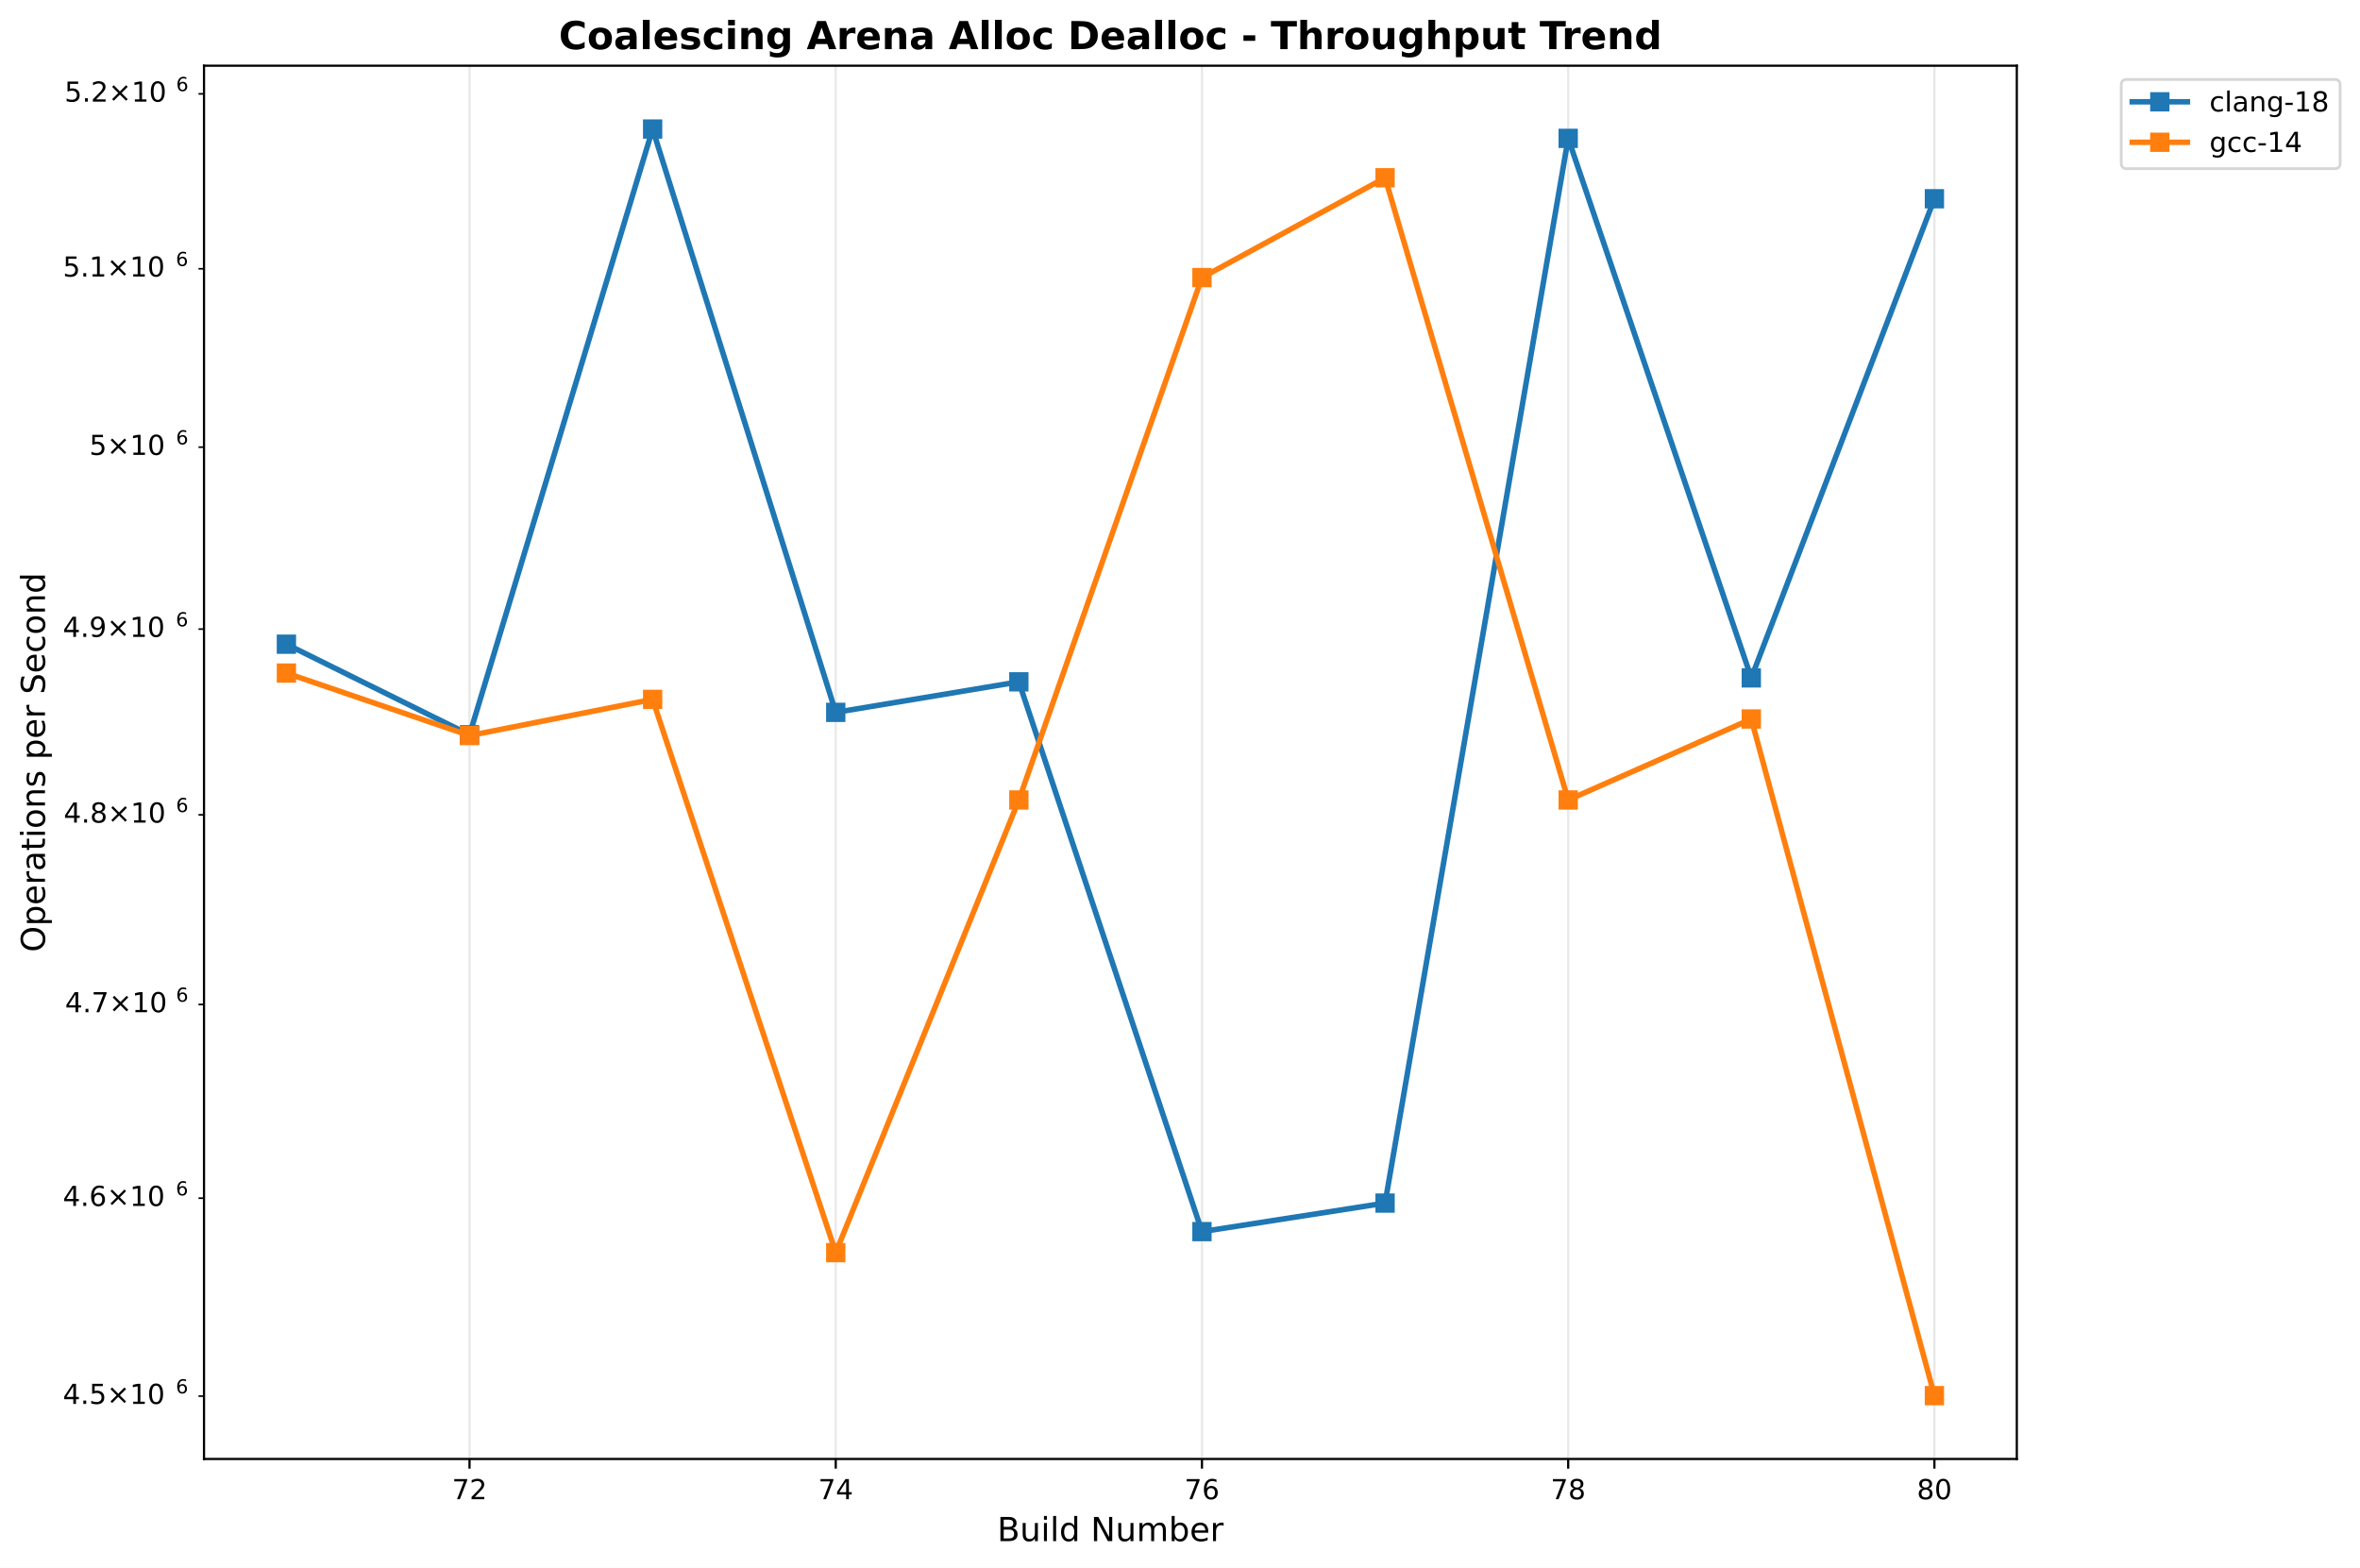
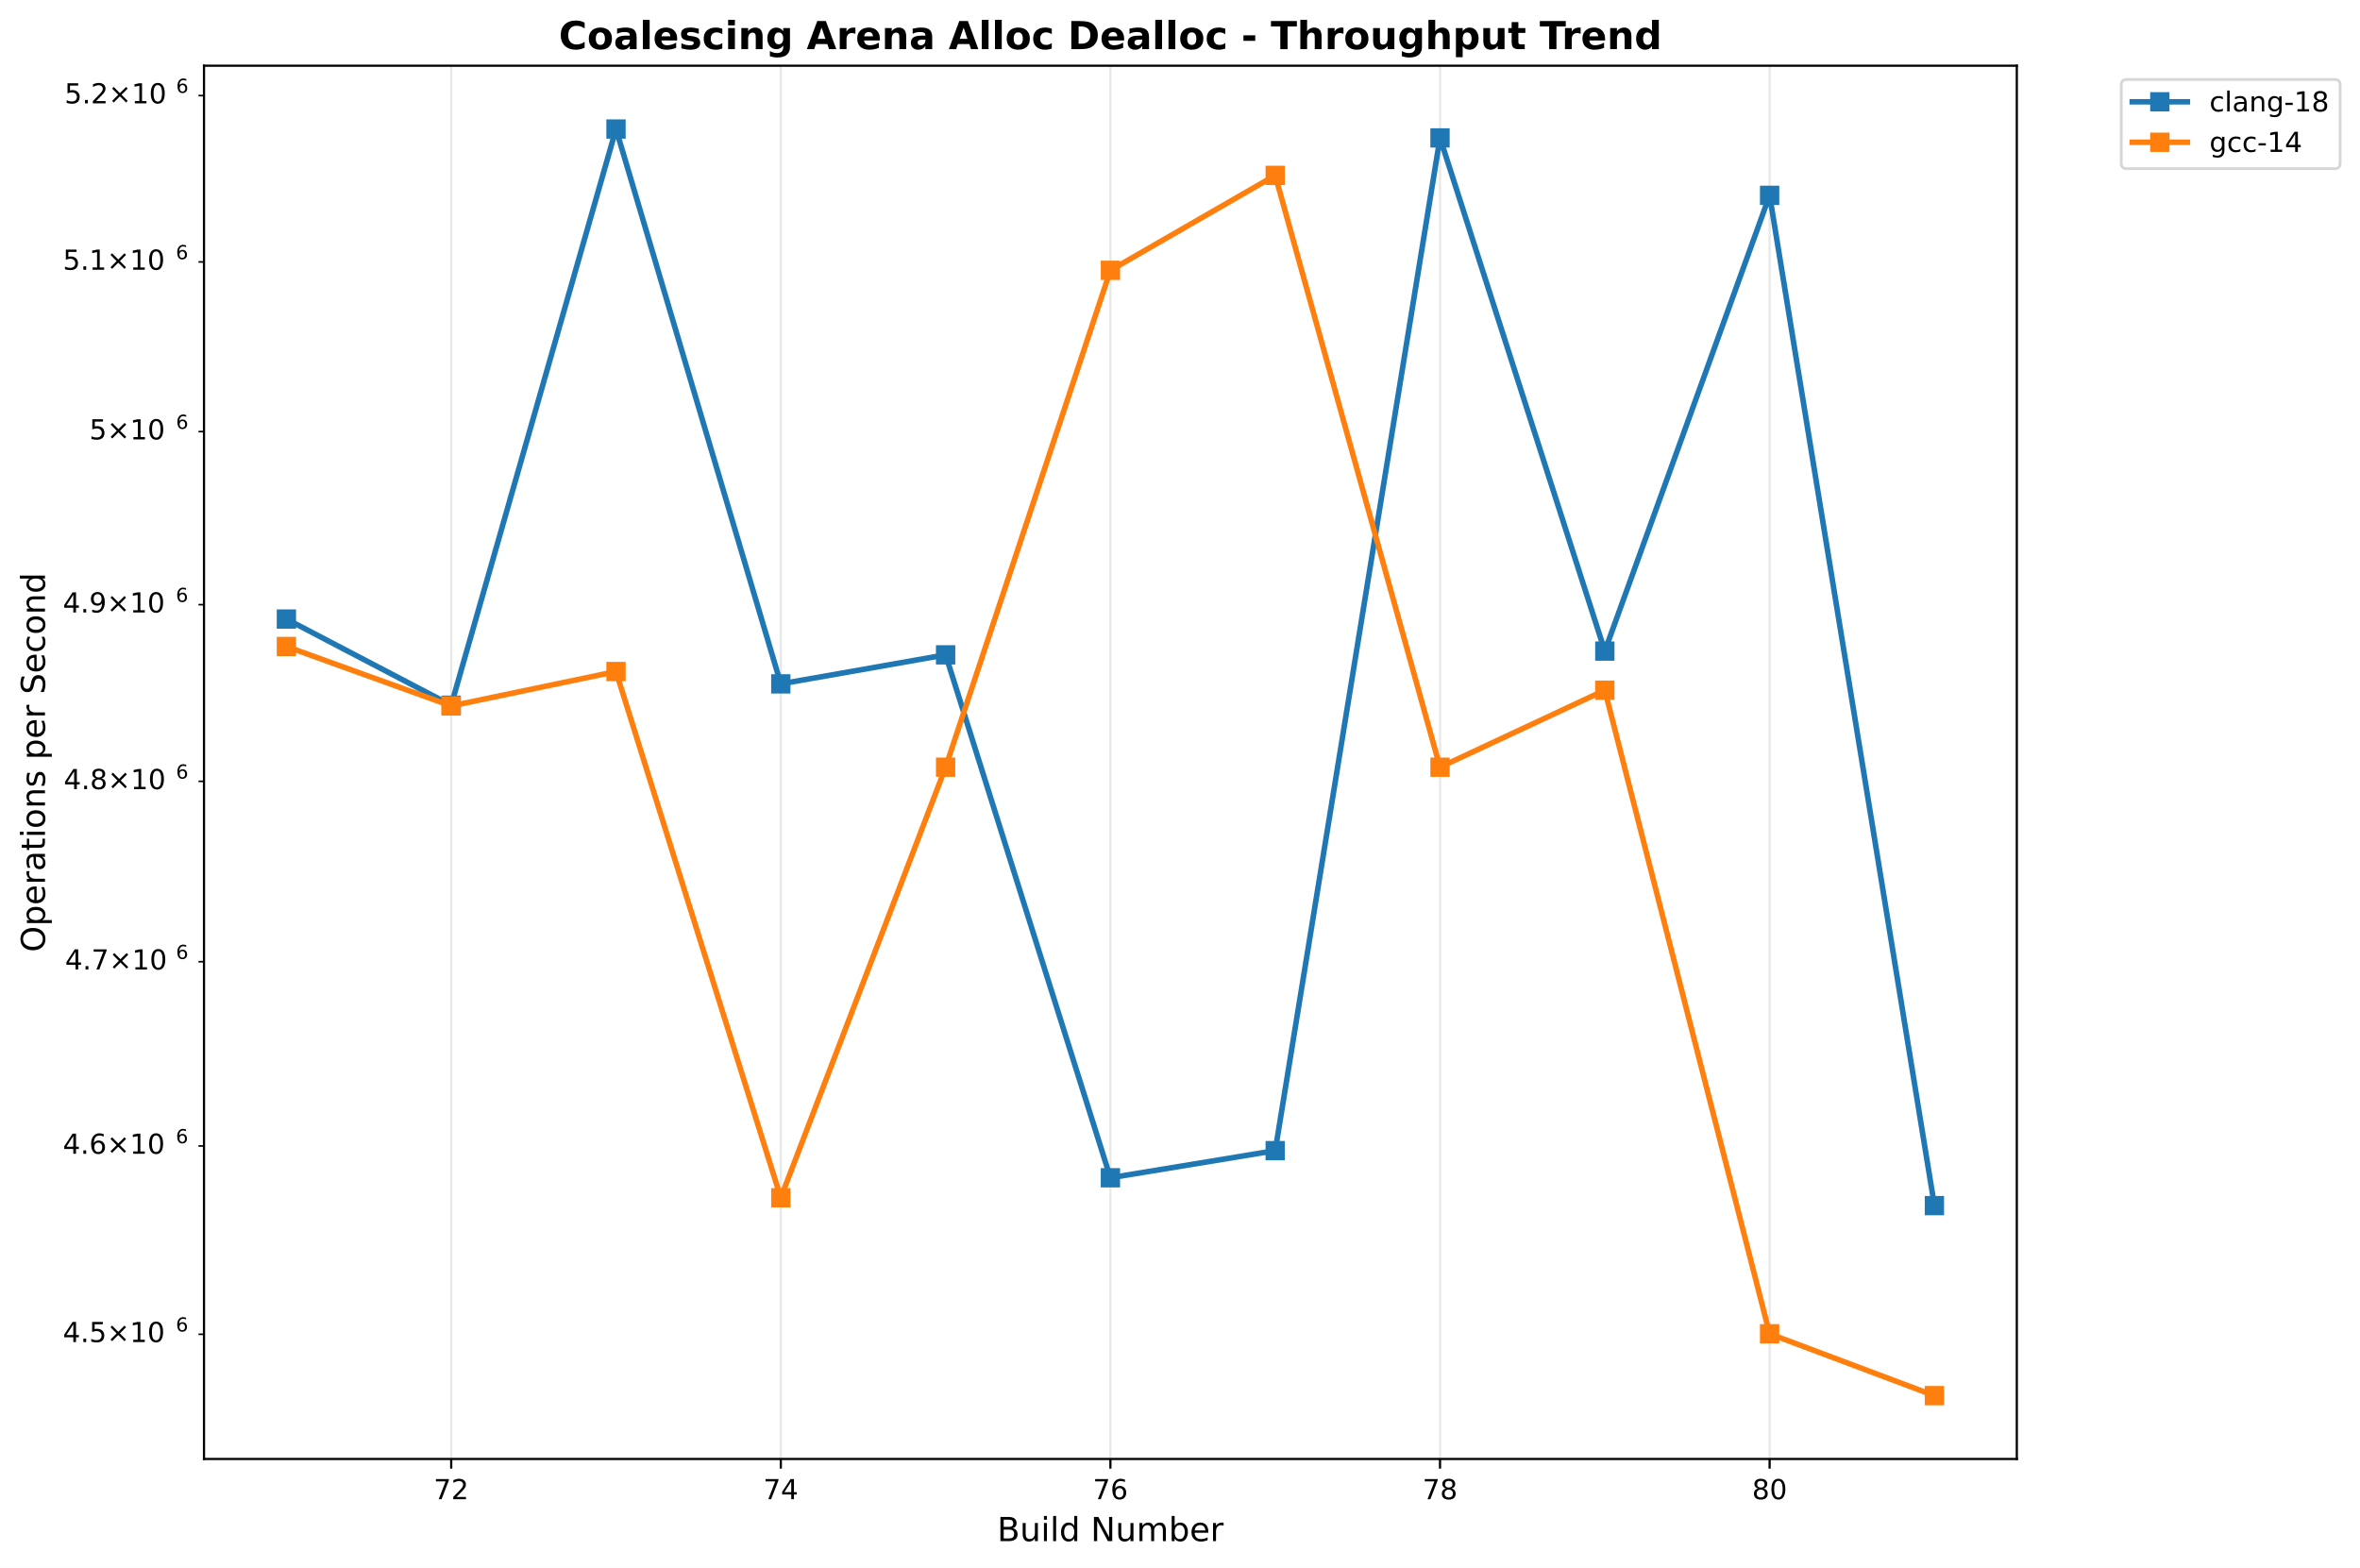
<svg xmlns="http://www.w3.org/2000/svg" xmlns:xlink="http://www.w3.org/1999/xlink" width="856.204pt" height="568.8pt" viewBox="0 0 856.204 568.8" version="1.1">
  <defs>
    <style type="text/css">*{stroke-linejoin: round; stroke-linecap: butt}</style>
  </defs>
  <g id="figure_1">
    <g id="patch_1">
      <path d="M 0 568.8  L 856.204 568.8  L 856.204 0  L 0 0  z " style="fill: #ffffff" />
    </g>
    <g id="axes_1">
      <g id="patch_2">
        <path d="M 74.014 529.308  L 731.697 529.308  L 731.697 23.838  L 74.014 23.838  z " style="fill: #ffffff" />
      </g>
      <g id="matplotlib.axis_1">
        <g id="xtick_1">
          <g id="line2d_1">
-             <path d="M 170.341 529.308  L 170.341 23.838  " clip-path="url(#p9e3829c648)" style="fill: none; stroke: #b0b0b0; stroke-opacity: 0.3; stroke-width: 0.8; stroke-linecap: square" />
+             <path d="M 163.698 529.308  L 163.698 23.838  " clip-path="url(#pebc0ecfc3a)" style="fill: none; stroke: #b0b0b0; stroke-opacity: 0.3; stroke-width: 0.8; stroke-linecap: square" />
          </g>
          <g id="line2d_2">
            <defs>
-               <path id="md44684681a" d="M 0 0  L 0 3.5  " style="stroke: #000000; stroke-width: 0.8" />
+               <path id="m8ae24e72da" d="M 0 0  L 0 3.5  " style="stroke: #000000; stroke-width: 0.8" />
            </defs>
            <g>
-               <use xlink:href="#md44684681a" x="170.341" y="529.308" style="stroke: #000000; stroke-width: 0.8" />
+               <use xlink:href="#m8ae24e72da" x="163.698" y="529.308" style="stroke: #000000; stroke-width: 0.8" />
            </g>
          </g>
          <g id="text_1">
-             <text style="font: 10px 'DejaVu Sans', 'Bitstream Vera Sans', 'Computer Modern Sans Serif', 'Lucida Grande', 'Verdana', 'Geneva', 'Lucid', 'Arial', 'Helvetica', 'Avant Garde', sans-serif; text-anchor: middle" x="170.341" y="543.907" transform="rotate(-0 170.341 543.9066)">72</text>
+             <text style="font: 10px 'DejaVu Sans', 'Bitstream Vera Sans', 'Computer Modern Sans Serif', 'Lucida Grande', 'Verdana', 'Geneva', 'Lucid', 'Arial', 'Helvetica', 'Avant Garde', sans-serif; text-anchor: middle" x="163.698" y="543.907" transform="rotate(-0 163.6978 543.9066)">72</text>
          </g>
        </g>
        <g id="xtick_2">
          <g id="line2d_3">
-             <path d="M 303.206 529.308  L 303.206 23.838  " clip-path="url(#p9e3829c648)" style="fill: none; stroke: #b0b0b0; stroke-opacity: 0.3; stroke-width: 0.8; stroke-linecap: square" />
+             <path d="M 283.276 529.308  L 283.276 23.838  " clip-path="url(#pebc0ecfc3a)" style="fill: none; stroke: #b0b0b0; stroke-opacity: 0.3; stroke-width: 0.8; stroke-linecap: square" />
          </g>
          <g id="line2d_4">
            <g>
-               <use xlink:href="#md44684681a" x="303.206" y="529.308" style="stroke: #000000; stroke-width: 0.8" />
+               <use xlink:href="#m8ae24e72da" x="283.276" y="529.308" style="stroke: #000000; stroke-width: 0.8" />
            </g>
          </g>
          <g id="text_2">
-             <text style="font: 10px 'DejaVu Sans', 'Bitstream Vera Sans', 'Computer Modern Sans Serif', 'Lucida Grande', 'Verdana', 'Geneva', 'Lucid', 'Arial', 'Helvetica', 'Avant Garde', sans-serif; text-anchor: middle" x="303.206" y="543.907" transform="rotate(-0 303.2062 543.9066)">74</text>
+             <text style="font: 10px 'DejaVu Sans', 'Bitstream Vera Sans', 'Computer Modern Sans Serif', 'Lucida Grande', 'Verdana', 'Geneva', 'Lucid', 'Arial', 'Helvetica', 'Avant Garde', sans-serif; text-anchor: middle" x="283.276" y="543.907" transform="rotate(-0 283.2765 543.9066)">74</text>
          </g>
        </g>
        <g id="xtick_3">
          <g id="line2d_5">
-             <path d="M 436.071 529.308  L 436.071 23.838  " clip-path="url(#p9e3829c648)" style="fill: none; stroke: #b0b0b0; stroke-opacity: 0.3; stroke-width: 0.8; stroke-linecap: square" />
+             <path d="M 402.855 529.308  L 402.855 23.838  " clip-path="url(#pebc0ecfc3a)" style="fill: none; stroke: #b0b0b0; stroke-opacity: 0.3; stroke-width: 0.8; stroke-linecap: square" />
          </g>
          <g id="line2d_6">
            <g>
-               <use xlink:href="#md44684681a" x="436.071" y="529.308" style="stroke: #000000; stroke-width: 0.8" />
+               <use xlink:href="#m8ae24e72da" x="402.855" y="529.308" style="stroke: #000000; stroke-width: 0.8" />
            </g>
          </g>
          <g id="text_3">
-             <text style="font: 10px 'DejaVu Sans', 'Bitstream Vera Sans', 'Computer Modern Sans Serif', 'Lucida Grande', 'Verdana', 'Geneva', 'Lucid', 'Arial', 'Helvetica', 'Avant Garde', sans-serif; text-anchor: middle" x="436.071" y="543.907" transform="rotate(-0 436.0715 543.9066)">76</text>
+             <text style="font: 10px 'DejaVu Sans', 'Bitstream Vera Sans', 'Computer Modern Sans Serif', 'Lucida Grande', 'Verdana', 'Geneva', 'Lucid', 'Arial', 'Helvetica', 'Avant Garde', sans-serif; text-anchor: middle" x="402.855" y="543.907" transform="rotate(-0 402.8552 543.9066)">76</text>
          </g>
        </g>
        <g id="xtick_4">
          <g id="line2d_7">
-             <path d="M 568.937 529.308  L 568.937 23.838  " clip-path="url(#p9e3829c648)" style="fill: none; stroke: #b0b0b0; stroke-opacity: 0.3; stroke-width: 0.8; stroke-linecap: square" />
+             <path d="M 522.434 529.308  L 522.434 23.838  " clip-path="url(#pebc0ecfc3a)" style="fill: none; stroke: #b0b0b0; stroke-opacity: 0.3; stroke-width: 0.8; stroke-linecap: square" />
          </g>
          <g id="line2d_8">
            <g>
-               <use xlink:href="#md44684681a" x="568.937" y="529.308" style="stroke: #000000; stroke-width: 0.8" />
+               <use xlink:href="#m8ae24e72da" x="522.434" y="529.308" style="stroke: #000000; stroke-width: 0.8" />
            </g>
          </g>
          <g id="text_4">
-             <text style="font: 10px 'DejaVu Sans', 'Bitstream Vera Sans', 'Computer Modern Sans Serif', 'Lucida Grande', 'Verdana', 'Geneva', 'Lucid', 'Arial', 'Helvetica', 'Avant Garde', sans-serif; text-anchor: middle" x="568.937" y="543.907" transform="rotate(-0 568.9367 543.9066)">78</text>
+             <text style="font: 10px 'DejaVu Sans', 'Bitstream Vera Sans', 'Computer Modern Sans Serif', 'Lucida Grande', 'Verdana', 'Geneva', 'Lucid', 'Arial', 'Helvetica', 'Avant Garde', sans-serif; text-anchor: middle" x="522.434" y="543.907" transform="rotate(-0 522.4338 543.9066)">78</text>
          </g>
        </g>
        <g id="xtick_5">
          <g id="line2d_9">
-             <path d="M 701.802 529.308  L 701.802 23.838  " clip-path="url(#p9e3829c648)" style="fill: none; stroke: #b0b0b0; stroke-opacity: 0.3; stroke-width: 0.8; stroke-linecap: square" />
+             <path d="M 642.013 529.308  L 642.013 23.838  " clip-path="url(#pebc0ecfc3a)" style="fill: none; stroke: #b0b0b0; stroke-opacity: 0.3; stroke-width: 0.8; stroke-linecap: square" />
          </g>
          <g id="line2d_10">
            <g>
-               <use xlink:href="#md44684681a" x="701.802" y="529.308" style="stroke: #000000; stroke-width: 0.8" />
+               <use xlink:href="#m8ae24e72da" x="642.013" y="529.308" style="stroke: #000000; stroke-width: 0.8" />
            </g>
          </g>
          <g id="text_5">
-             <text style="font: 10px 'DejaVu Sans', 'Bitstream Vera Sans', 'Computer Modern Sans Serif', 'Lucida Grande', 'Verdana', 'Geneva', 'Lucid', 'Arial', 'Helvetica', 'Avant Garde', sans-serif; text-anchor: middle" x="701.802" y="543.907" transform="rotate(-0 701.8019 543.9066)">80</text>
+             <text style="font: 10px 'DejaVu Sans', 'Bitstream Vera Sans', 'Computer Modern Sans Serif', 'Lucida Grande', 'Verdana', 'Geneva', 'Lucid', 'Arial', 'Helvetica', 'Avant Garde', sans-serif; text-anchor: middle" x="642.013" y="543.907" transform="rotate(-0 642.0125 543.9066)">80</text>
          </g>
        </g>
        <g id="text_6">
          <text style="font: 12px 'DejaVu Sans', 'Bitstream Vera Sans', 'Computer Modern Sans Serif', 'Lucida Grande', 'Verdana', 'Geneva', 'Lucid', 'Arial', 'Helvetica', 'Avant Garde', sans-serif; text-anchor: middle" x="402.855" y="559.104" transform="rotate(-0 402.8552 559.1044)">Build Number</text>
        </g>
      </g>
      <g id="matplotlib.axis_2">
        <g id="ytick_1">
          <g id="line2d_11">
            <defs>
-               <path id="m80167a2061" d="M 0 0  L -2 0  " style="stroke: #000000; stroke-width: 0.6" />
+               <path id="m00ae9fe5bd" d="M 0 0  L -2 0  " style="stroke: #000000; stroke-width: 0.6" />
            </defs>
            <g>
-               <use xlink:href="#m80167a2061" x="74.014" y="506.512" style="stroke: #000000; stroke-width: 0.6" />
+               <use xlink:href="#m00ae9fe5bd" x="74.014" y="484.064" style="stroke: #000000; stroke-width: 0.6" />
            </g>
          </g>
          <g id="text_7">
-             <g transform="translate(22.81375 510.3112)">
+             <g transform="translate(22.81375 487.8635)">
              <text>
                <tspan style="font: 10px 'DejaVu Sans'" x="0 6.362 9.541 17.852 28.179 34.541" y="-0.977">4.5×10</tspan>
                <tspan style="font: 7px 'DejaVu Sans'" x="40.999" y="-4.805">6</tspan>
              </text>
            </g>
          </g>
        </g>
        <g id="ytick_2">
          <g id="line2d_12">
            <g>
-               <use xlink:href="#m80167a2061" x="74.014" y="434.69" style="stroke: #000000; stroke-width: 0.6" />
+               <use xlink:href="#m00ae9fe5bd" x="74.014" y="415.75" style="stroke: #000000; stroke-width: 0.6" />
            </g>
          </g>
          <g id="text_8">
-             <g transform="translate(22.81375 438.4894)">
+             <g transform="translate(22.81375 419.5488)">
              <text>
                <tspan style="font: 10px 'DejaVu Sans'" x="0 6.362 9.541 17.852 28.179 34.541" y="-0.977">4.6×10</tspan>
                <tspan style="font: 7px 'DejaVu Sans'" x="40.999" y="-4.805">6</tspan>
              </text>
            </g>
          </g>
        </g>
        <g id="ytick_3">
          <g id="line2d_13">
            <g>
-               <use xlink:href="#m80167a2061" x="74.014" y="364.413" style="stroke: #000000; stroke-width: 0.6" />
+               <use xlink:href="#m00ae9fe5bd" x="74.014" y="348.904" style="stroke: #000000; stroke-width: 0.6" />
            </g>
          </g>
          <g id="text_9">
-             <g transform="translate(23.61375 368.2122)">
+             <g transform="translate(23.61375 352.7035)">
              <text>
                <tspan style="font: 10px 'DejaVu Sans'" x="0 6.362 8.791 17.102 27.429 33.791" y="-0.977">4.7×10</tspan>
                <tspan style="font: 7px 'DejaVu Sans'" x="40.249" y="-4.805">6</tspan>
              </text>
            </g>
          </g>
        </g>
        <g id="ytick_4">
          <g id="line2d_14">
            <g>
-               <use xlink:href="#m80167a2061" x="74.014" y="295.616" style="stroke: #000000; stroke-width: 0.6" />
+               <use xlink:href="#m00ae9fe5bd" x="74.014" y="283.466" style="stroke: #000000; stroke-width: 0.6" />
            </g>
          </g>
          <g id="text_10">
-             <g transform="translate(23.11375 299.4148)">
+             <g transform="translate(23.11375 287.2654)">
              <text>
                <tspan style="font: 10px 'DejaVu Sans'" x="0 6.362 9.291 17.602 27.929 34.291" y="-0.977">4.8×10</tspan>
                <tspan style="font: 7px 'DejaVu Sans'" x="40.749" y="-4.805">6</tspan>
              </text>
            </g>
          </g>
        </g>
        <g id="ytick_5">
          <g id="line2d_15">
            <g>
-               <use xlink:href="#m80167a2061" x="74.014" y="228.237" style="stroke: #000000; stroke-width: 0.6" />
+               <use xlink:href="#m00ae9fe5bd" x="74.014" y="219.378" style="stroke: #000000; stroke-width: 0.6" />
            </g>
          </g>
          <g id="text_11">
-             <g transform="translate(22.81375 232.0359)">
+             <g transform="translate(22.81375 223.1768)">
              <text>
                <tspan style="font: 10px 'DejaVu Sans'" x="0 6.362 9.541 17.852 28.179 34.541" y="-0.977">4.9×10</tspan>
                <tspan style="font: 7px 'DejaVu Sans'" x="40.999" y="-4.805">6</tspan>
              </text>
            </g>
          </g>
        </g>
        <g id="ytick_6">
          <g id="line2d_16">
            <g>
-               <use xlink:href="#m80167a2061" x="74.014" y="162.219" style="stroke: #000000; stroke-width: 0.6" />
+               <use xlink:href="#m00ae9fe5bd" x="74.014" y="156.584" style="stroke: #000000; stroke-width: 0.6" />
            </g>
          </g>
          <g id="text_12">
-             <g transform="translate(32.41375 166.0183)">
+             <g transform="translate(32.41375 160.3829)">
              <text>
                <tspan style="font: 10px 'DejaVu Sans'" x="0 8.311 18.638 25" y="-0.977">5×10</tspan>
                <tspan style="font: 7px 'DejaVu Sans'" x="31.458" y="-4.805">6</tspan>
              </text>
            </g>
          </g>
        </g>
        <g id="ytick_7">
          <g id="line2d_17">
            <g>
-               <use xlink:href="#m80167a2061" x="74.014" y="97.509" style="stroke: #000000; stroke-width: 0.6" />
+               <use xlink:href="#m00ae9fe5bd" x="74.014" y="95.033" style="stroke: #000000; stroke-width: 0.6" />
            </g>
          </g>
          <g id="text_13">
-             <g transform="translate(22.81375 101.3081)">
+             <g transform="translate(22.81375 98.83255)">
              <text>
                <tspan style="font: 10px 'DejaVu Sans'" x="0 6.362 9.541 17.852 28.179 34.541" y="-0.977">5.1×10</tspan>
                <tspan style="font: 7px 'DejaVu Sans'" x="40.999" y="-4.805">6</tspan>
              </text>
            </g>
          </g>
        </g>
        <g id="ytick_8">
          <g id="line2d_18">
            <g>
-               <use xlink:href="#m80167a2061" x="74.014" y="34.055" style="stroke: #000000; stroke-width: 0.6" />
+               <use xlink:href="#m00ae9fe5bd" x="74.014" y="34.678" style="stroke: #000000; stroke-width: 0.6" />
            </g>
          </g>
          <g id="text_14">
-             <g transform="translate(23.41375 37.85442)">
+             <g transform="translate(23.41375 38.47743)">
              <text>
                <tspan style="font: 10px 'DejaVu Sans'" x="0 6.362 9.041 17.352 27.679 34.041" y="-0.977">5.2×10</tspan>
                <tspan style="font: 7px 'DejaVu Sans'" x="40.499" y="-4.805">6</tspan>
              </text>
            </g>
          </g>
        </g>
        <g id="text_15">
          <text style="font: 12px 'DejaVu Sans', 'Bitstream Vera Sans', 'Computer Modern Sans Serif', 'Lucida Grande', 'Verdana', 'Geneva', 'Lucid', 'Arial', 'Helvetica', 'Avant Garde', sans-serif; text-anchor: middle" x="16.318" y="276.573" transform="rotate(-90 16.31812 276.573)">Operations per Second</text>
        </g>
      </g>
      <g id="line2d_19">
-         <path d="M 103.908 233.714  L 170.341 266.574  L 236.774 46.814  L 303.206 258.44  L 369.639 247.369  L 436.071 446.824  L 502.504 436.474  L 568.937 50.197  L 635.369 245.936  L 701.802 72.105  " clip-path="url(#p9e3829c648)" style="fill: none; stroke: #1f77b4; stroke-width: 2; stroke-linecap: square" />
+         <path d="M 103.908 224.588  L 163.698 255.843  L 223.487 46.814  L 283.276 248.106  L 343.066 237.575  L 402.855 427.291  L 462.645 417.446  L 522.434 50.032  L 582.223 236.212  L 642.013 70.87  L 701.802 437.388  " clip-path="url(#pebc0ecfc3a)" style="fill: none; stroke: #1f77b4; stroke-width: 2; stroke-linecap: square" />
        <defs>
-           <path id="ma15a66621a" d="M -3 3  L 3 3  L 3 -3  L -3 -3  z " style="stroke: #1f77b4; stroke-linejoin: miter" />
+           <path id="mdc239e604f" d="M -3 3  L 3 3  L 3 -3  L -3 -3  z " style="stroke: #1f77b4; stroke-linejoin: miter" />
        </defs>
-         <g clip-path="url(#p9e3829c648)">
-           <use xlink:href="#ma15a66621a" x="103.908" y="233.714" style="fill: #1f77b4; stroke: #1f77b4; stroke-linejoin: miter" />
-           <use xlink:href="#ma15a66621a" x="170.341" y="266.574" style="fill: #1f77b4; stroke: #1f77b4; stroke-linejoin: miter" />
-           <use xlink:href="#ma15a66621a" x="236.774" y="46.814" style="fill: #1f77b4; stroke: #1f77b4; stroke-linejoin: miter" />
-           <use xlink:href="#ma15a66621a" x="303.206" y="258.44" style="fill: #1f77b4; stroke: #1f77b4; stroke-linejoin: miter" />
-           <use xlink:href="#ma15a66621a" x="369.639" y="247.369" style="fill: #1f77b4; stroke: #1f77b4; stroke-linejoin: miter" />
-           <use xlink:href="#ma15a66621a" x="436.071" y="446.824" style="fill: #1f77b4; stroke: #1f77b4; stroke-linejoin: miter" />
-           <use xlink:href="#ma15a66621a" x="502.504" y="436.474" style="fill: #1f77b4; stroke: #1f77b4; stroke-linejoin: miter" />
-           <use xlink:href="#ma15a66621a" x="568.937" y="50.197" style="fill: #1f77b4; stroke: #1f77b4; stroke-linejoin: miter" />
-           <use xlink:href="#ma15a66621a" x="635.369" y="245.936" style="fill: #1f77b4; stroke: #1f77b4; stroke-linejoin: miter" />
-           <use xlink:href="#ma15a66621a" x="701.802" y="72.105" style="fill: #1f77b4; stroke: #1f77b4; stroke-linejoin: miter" />
+         <g clip-path="url(#pebc0ecfc3a)">
+           <use xlink:href="#mdc239e604f" x="103.908" y="224.588" style="fill: #1f77b4; stroke: #1f77b4; stroke-linejoin: miter" />
+           <use xlink:href="#mdc239e604f" x="163.698" y="255.843" style="fill: #1f77b4; stroke: #1f77b4; stroke-linejoin: miter" />
+           <use xlink:href="#mdc239e604f" x="223.487" y="46.814" style="fill: #1f77b4; stroke: #1f77b4; stroke-linejoin: miter" />
+           <use xlink:href="#mdc239e604f" x="283.276" y="248.106" style="fill: #1f77b4; stroke: #1f77b4; stroke-linejoin: miter" />
+           <use xlink:href="#mdc239e604f" x="343.066" y="237.575" style="fill: #1f77b4; stroke: #1f77b4; stroke-linejoin: miter" />
+           <use xlink:href="#mdc239e604f" x="402.855" y="427.291" style="fill: #1f77b4; stroke: #1f77b4; stroke-linejoin: miter" />
+           <use xlink:href="#mdc239e604f" x="462.645" y="417.446" style="fill: #1f77b4; stroke: #1f77b4; stroke-linejoin: miter" />
+           <use xlink:href="#mdc239e604f" x="522.434" y="50.032" style="fill: #1f77b4; stroke: #1f77b4; stroke-linejoin: miter" />
+           <use xlink:href="#mdc239e604f" x="582.223" y="236.212" style="fill: #1f77b4; stroke: #1f77b4; stroke-linejoin: miter" />
+           <use xlink:href="#mdc239e604f" x="642.013" y="70.87" style="fill: #1f77b4; stroke: #1f77b4; stroke-linejoin: miter" />
+           <use xlink:href="#mdc239e604f" x="701.802" y="437.388" style="fill: #1f77b4; stroke: #1f77b4; stroke-linejoin: miter" />
        </g>
      </g>
      <g id="line2d_20">
-         <path d="M 103.908 244.184  L 170.341 266.859  L 236.774 253.73  L 303.206 454.452  L 369.639 290.226  L 436.071 100.7  L 502.504 64.493  L 568.937 290.226  L 635.369 260.847  L 701.802 506.332  " clip-path="url(#p9e3829c648)" style="fill: none; stroke: #ff7f0e; stroke-width: 2; stroke-linecap: square" />
+         <path d="M 103.908 234.546  L 163.698 256.114  L 223.487 243.626  L 283.276 434.547  L 343.066 278.34  L 402.855 98.069  L 462.645 63.629  L 522.434 278.34  L 582.223 250.396  L 642.013 483.893  L 701.802 506.332  " clip-path="url(#pebc0ecfc3a)" style="fill: none; stroke: #ff7f0e; stroke-width: 2; stroke-linecap: square" />
        <defs>
-           <path id="m51b013540b" d="M -3 3  L 3 3  L 3 -3  L -3 -3  z " style="stroke: #ff7f0e; stroke-linejoin: miter" />
+           <path id="m14690188f6" d="M -3 3  L 3 3  L 3 -3  L -3 -3  z " style="stroke: #ff7f0e; stroke-linejoin: miter" />
        </defs>
-         <g clip-path="url(#p9e3829c648)">
-           <use xlink:href="#m51b013540b" x="103.908" y="244.184" style="fill: #ff7f0e; stroke: #ff7f0e; stroke-linejoin: miter" />
-           <use xlink:href="#m51b013540b" x="170.341" y="266.859" style="fill: #ff7f0e; stroke: #ff7f0e; stroke-linejoin: miter" />
-           <use xlink:href="#m51b013540b" x="236.774" y="253.73" style="fill: #ff7f0e; stroke: #ff7f0e; stroke-linejoin: miter" />
-           <use xlink:href="#m51b013540b" x="303.206" y="454.452" style="fill: #ff7f0e; stroke: #ff7f0e; stroke-linejoin: miter" />
-           <use xlink:href="#m51b013540b" x="369.639" y="290.226" style="fill: #ff7f0e; stroke: #ff7f0e; stroke-linejoin: miter" />
-           <use xlink:href="#m51b013540b" x="436.071" y="100.7" style="fill: #ff7f0e; stroke: #ff7f0e; stroke-linejoin: miter" />
-           <use xlink:href="#m51b013540b" x="502.504" y="64.493" style="fill: #ff7f0e; stroke: #ff7f0e; stroke-linejoin: miter" />
-           <use xlink:href="#m51b013540b" x="568.937" y="290.226" style="fill: #ff7f0e; stroke: #ff7f0e; stroke-linejoin: miter" />
-           <use xlink:href="#m51b013540b" x="635.369" y="260.847" style="fill: #ff7f0e; stroke: #ff7f0e; stroke-linejoin: miter" />
-           <use xlink:href="#m51b013540b" x="701.802" y="506.332" style="fill: #ff7f0e; stroke: #ff7f0e; stroke-linejoin: miter" />
+         <g clip-path="url(#pebc0ecfc3a)">
+           <use xlink:href="#m14690188f6" x="103.908" y="234.546" style="fill: #ff7f0e; stroke: #ff7f0e; stroke-linejoin: miter" />
+           <use xlink:href="#m14690188f6" x="163.698" y="256.114" style="fill: #ff7f0e; stroke: #ff7f0e; stroke-linejoin: miter" />
+           <use xlink:href="#m14690188f6" x="223.487" y="243.626" style="fill: #ff7f0e; stroke: #ff7f0e; stroke-linejoin: miter" />
+           <use xlink:href="#m14690188f6" x="283.276" y="434.547" style="fill: #ff7f0e; stroke: #ff7f0e; stroke-linejoin: miter" />
+           <use xlink:href="#m14690188f6" x="343.066" y="278.34" style="fill: #ff7f0e; stroke: #ff7f0e; stroke-linejoin: miter" />
+           <use xlink:href="#m14690188f6" x="402.855" y="98.069" style="fill: #ff7f0e; stroke: #ff7f0e; stroke-linejoin: miter" />
+           <use xlink:href="#m14690188f6" x="462.645" y="63.629" style="fill: #ff7f0e; stroke: #ff7f0e; stroke-linejoin: miter" />
+           <use xlink:href="#m14690188f6" x="522.434" y="278.34" style="fill: #ff7f0e; stroke: #ff7f0e; stroke-linejoin: miter" />
+           <use xlink:href="#m14690188f6" x="582.223" y="250.396" style="fill: #ff7f0e; stroke: #ff7f0e; stroke-linejoin: miter" />
+           <use xlink:href="#m14690188f6" x="642.013" y="483.893" style="fill: #ff7f0e; stroke: #ff7f0e; stroke-linejoin: miter" />
+           <use xlink:href="#m14690188f6" x="701.802" y="506.332" style="fill: #ff7f0e; stroke: #ff7f0e; stroke-linejoin: miter" />
        </g>
      </g>
      <g id="patch_3">
        <path d="M 74.014 529.308  L 74.014 23.838  " style="fill: none; stroke: #000000; stroke-width: 0.8; stroke-linejoin: miter; stroke-linecap: square" />
      </g>
      <g id="patch_4">
        <path d="M 731.697 529.308  L 731.697 23.838  " style="fill: none; stroke: #000000; stroke-width: 0.8; stroke-linejoin: miter; stroke-linecap: square" />
      </g>
      <g id="patch_5">
        <path d="M 74.014 529.308  L 731.697 529.308  " style="fill: none; stroke: #000000; stroke-width: 0.8; stroke-linejoin: miter; stroke-linecap: square" />
      </g>
      <g id="patch_6">
        <path d="M 74.014 23.838  L 731.697 23.838  " style="fill: none; stroke: #000000; stroke-width: 0.8; stroke-linejoin: miter; stroke-linecap: square" />
      </g>
      <g id="text_16">
        <text style="font: 700 14px 'DejaVu Sans', 'Bitstream Vera Sans', 'Computer Modern Sans Serif', 'Lucida Grande', 'Verdana', 'Geneva', 'Lucid', 'Arial', 'Helvetica', 'Avant Garde', sans-serif; text-anchor: middle" x="402.855" y="17.838" transform="rotate(-0 402.8552 17.83781)">Coalescing Arena Alloc Dealloc - Throughput Trend</text>
      </g>
      <g id="legend_1">
        <g id="patch_7">
          <path d="M 771.581 61.194  L 847.004 61.194  Q 849.004 61.194 849.004 59.194  L 849.004 30.838  Q 849.004 28.838 847.004 28.838  L 771.581 28.838  Q 769.581 28.838 769.581 30.838  L 769.581 59.194  Q 769.581 61.194 771.581 61.194  z " style="fill: #ffffff; opacity: 0.8; stroke: #cccccc; stroke-linejoin: miter" />
        </g>
        <g id="line2d_21">
          <path d="M 773.581 36.936  L 783.581 36.936  L 793.581 36.936  " style="fill: none; stroke: #1f77b4; stroke-width: 2; stroke-linecap: square" />
          <g>
-             <use xlink:href="#ma15a66621a" x="783.581" y="36.936" style="fill: #1f77b4; stroke: #1f77b4; stroke-linejoin: miter" />
+             <use xlink:href="#mdc239e604f" x="783.581" y="36.936" style="fill: #1f77b4; stroke: #1f77b4; stroke-linejoin: miter" />
          </g>
        </g>
        <g id="text_17">
          <text style="font: 10px 'DejaVu Sans', 'Bitstream Vera Sans', 'Computer Modern Sans Serif', 'Lucida Grande', 'Verdana', 'Geneva', 'Lucid', 'Arial', 'Helvetica', 'Avant Garde', sans-serif; text-anchor: start" x="801.581" y="40.436" transform="rotate(-0 801.5807 40.43625)">clang-18</text>
        </g>
        <g id="line2d_22">
          <path d="M 773.581 51.614  L 783.581 51.614  L 793.581 51.614  " style="fill: none; stroke: #ff7f0e; stroke-width: 2; stroke-linecap: square" />
          <g>
-             <use xlink:href="#m51b013540b" x="783.581" y="51.614" style="fill: #ff7f0e; stroke: #ff7f0e; stroke-linejoin: miter" />
+             <use xlink:href="#m14690188f6" x="783.581" y="51.614" style="fill: #ff7f0e; stroke: #ff7f0e; stroke-linejoin: miter" />
          </g>
        </g>
        <g id="text_18">
          <text style="font: 10px 'DejaVu Sans', 'Bitstream Vera Sans', 'Computer Modern Sans Serif', 'Lucida Grande', 'Verdana', 'Geneva', 'Lucid', 'Arial', 'Helvetica', 'Avant Garde', sans-serif; text-anchor: start" x="801.581" y="55.114" transform="rotate(-0 801.5807 55.11438)">gcc-14</text>
        </g>
      </g>
    </g>
  </g>
  <defs>
-     <clipPath id="p9e3829c648">
+     <clipPath id="pebc0ecfc3a">
      <rect x="74.014" y="23.838" width="657.683" height="505.47" />
    </clipPath>
  </defs>
</svg>
